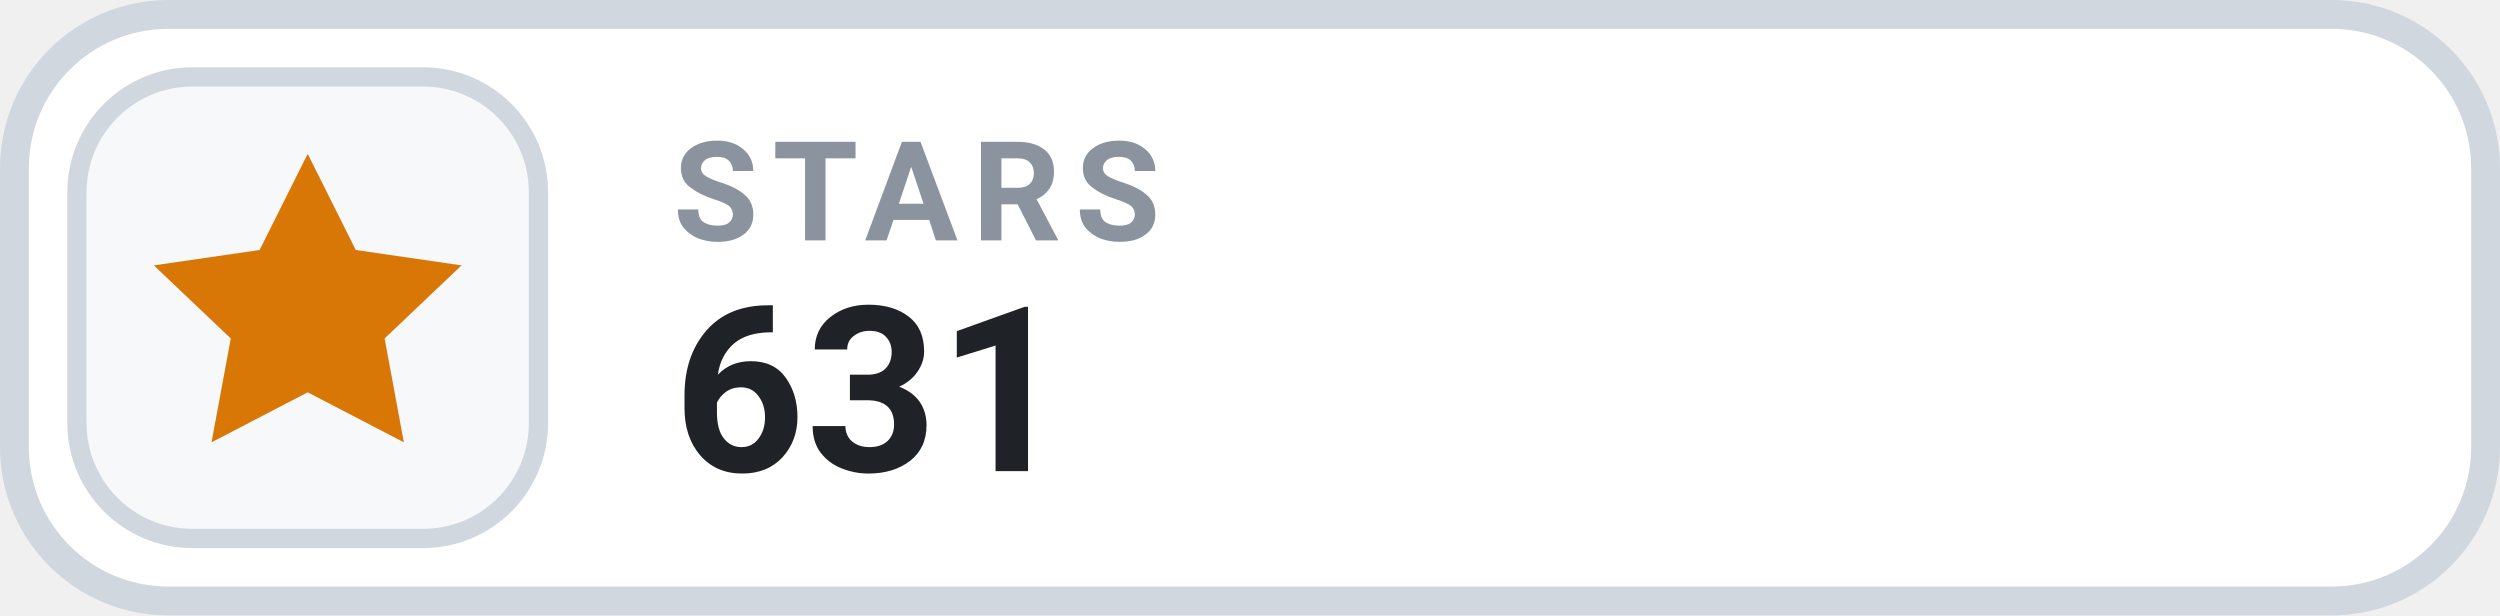
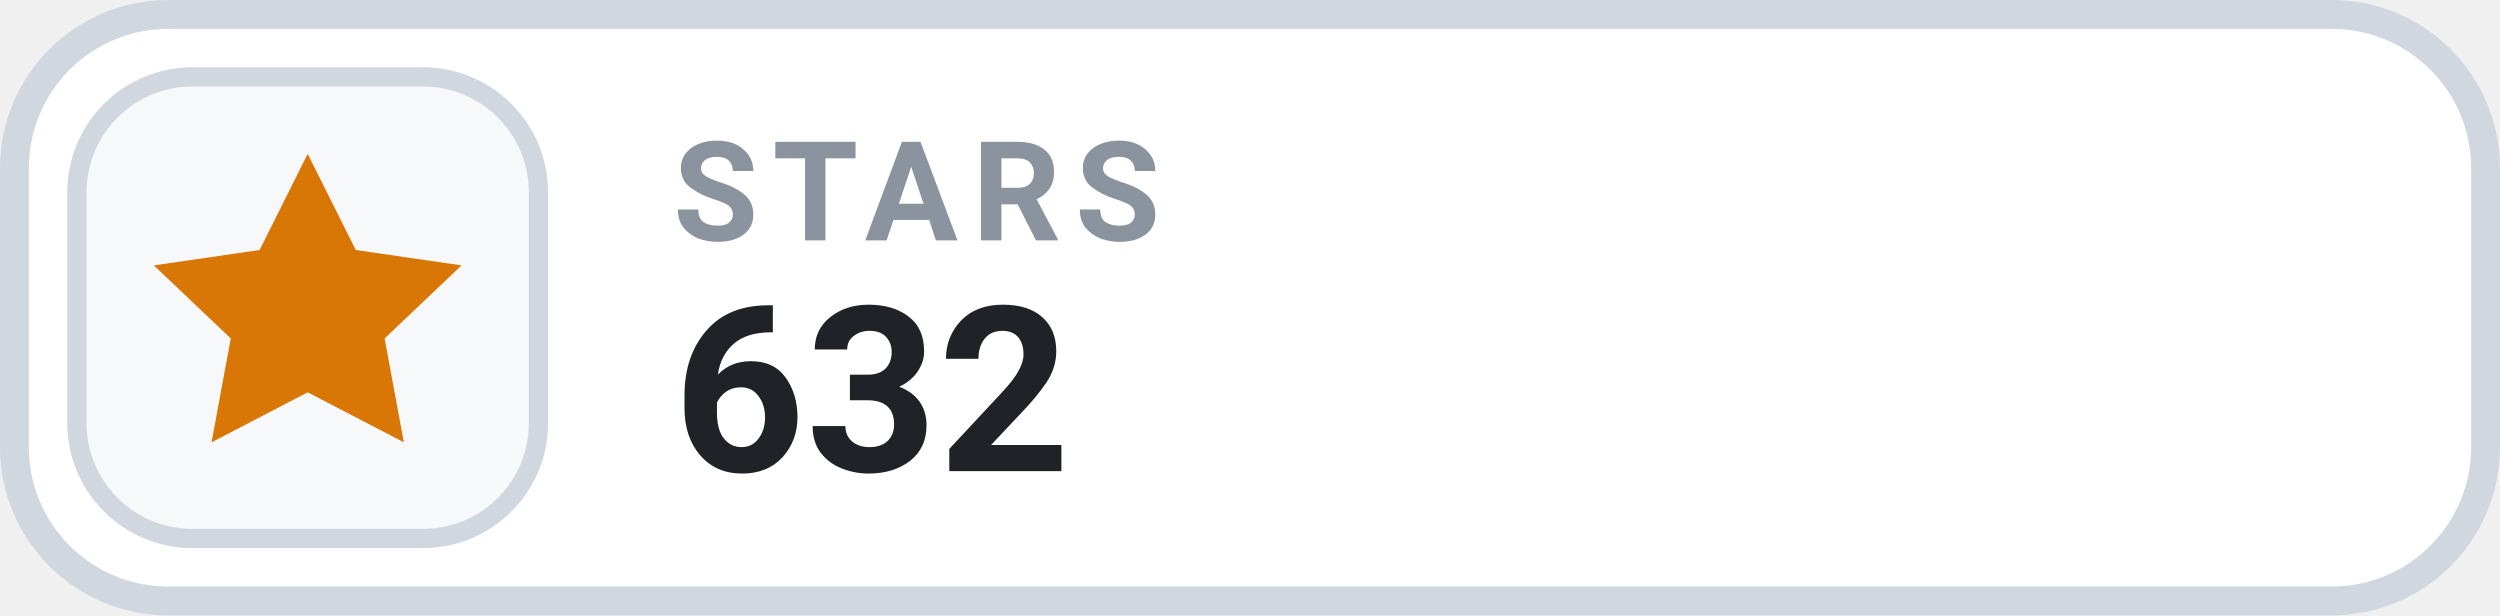
- <svg xmlns="http://www.w3.org/2000/svg" width="130" height="32" viewBox="0 0 130 32" role="img" aria-label="STARS 631">
+ <svg xmlns="http://www.w3.org/2000/svg" width="130" height="32" viewBox="0 0 130 32" role="img" aria-label="STARS 632">
  <rect x=".75" y=".75" width="128.5" height="30.5" rx="8" fill="#FFFFFF" stroke="#D0D7DE" stroke-width="1.5" />
  <rect x="4" y="4" width="24" height="24" rx="6" fill="#F6F8FA" stroke="#D0D7DE" stroke-width="1" />
  <g transform="translate(16 16)" style="color:#D97706;">
    <path d="M0 -8 l2.5 5 5.5 .8 -4 3.8 1 5.4 -5 -2.6 -5 2.6 1 -5.4 -4 -3.8 5.5 -.8 Z" fill="currentColor" />
  </g>
  <text x="35" y="12.5" fill="#8B949E" font-family="-apple-system,BlinkMacSystemFont,'Segoe UI',Roboto,Helvetica,Arial,sans-serif" font-size="7.2" font-weight="700" letter-spacing=".75">STARS</text>
-   <text x="35" y="24.5" fill="#1F2328" font-family="-apple-system,BlinkMacSystemFont,'Segoe UI',Roboto,Helvetica,Arial,sans-serif" font-size="12" font-weight="700">631</text>
+   <text x="35" y="24.5" fill="#1F2328" font-family="-apple-system,BlinkMacSystemFont,'Segoe UI',Roboto,Helvetica,Arial,sans-serif" font-size="12" font-weight="700">632</text>
</svg>
